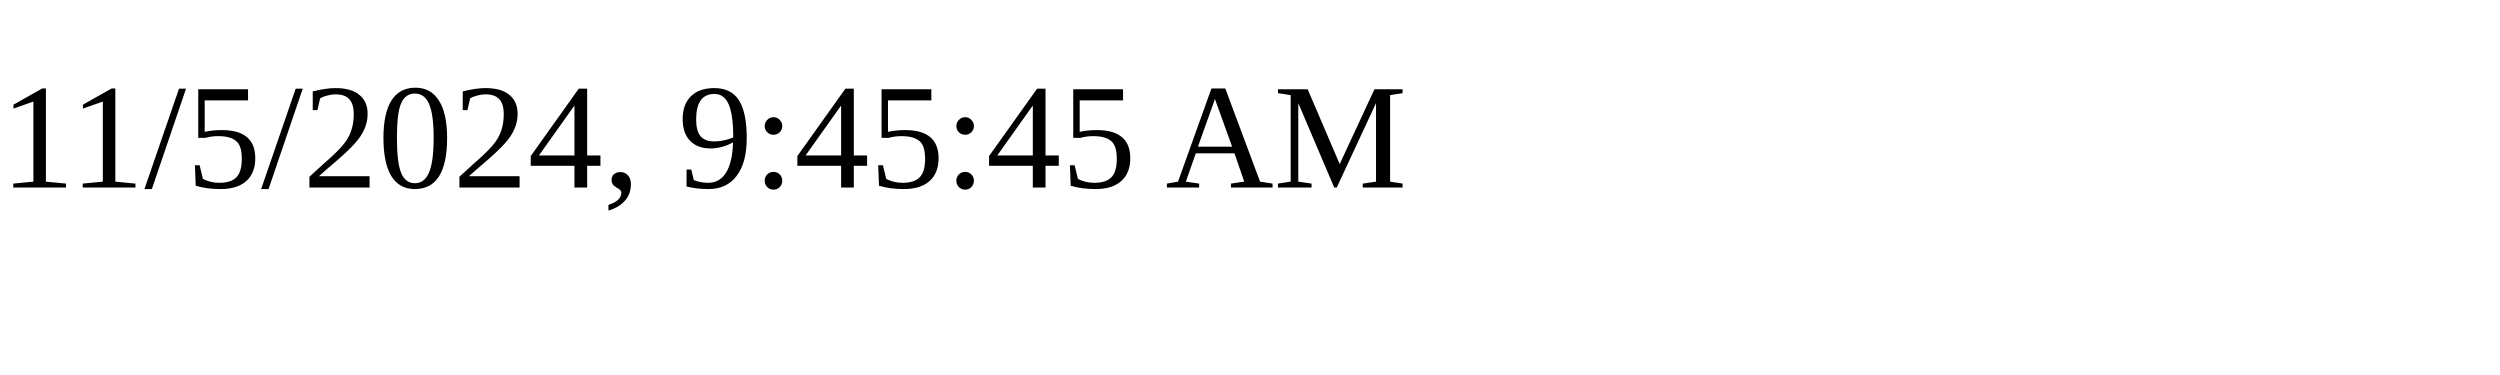
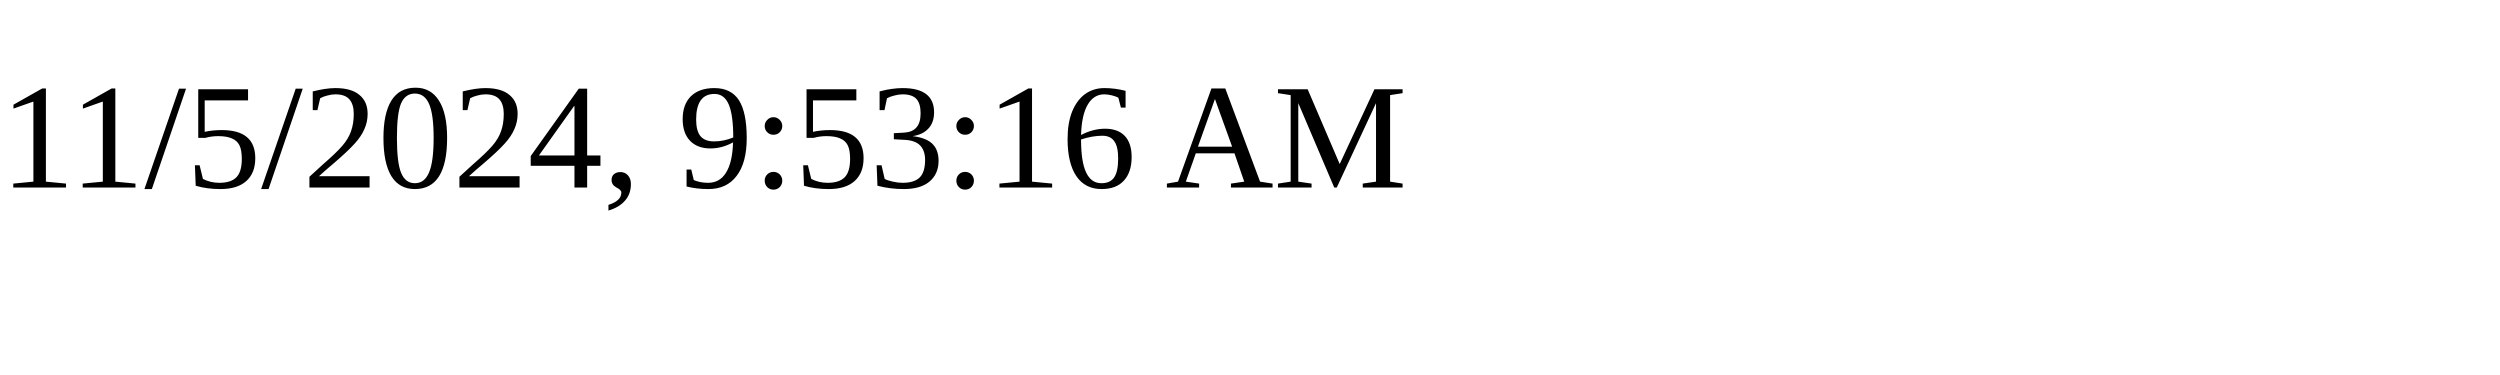
<svg xmlns="http://www.w3.org/2000/svg" height="30" width="200">
-   <text x="0" y="15">11/5/2024, 9:45:45 AM</text>
+   <text x="0" y="15">11/5/2024, 9:53:16 AM</text>
</svg>
